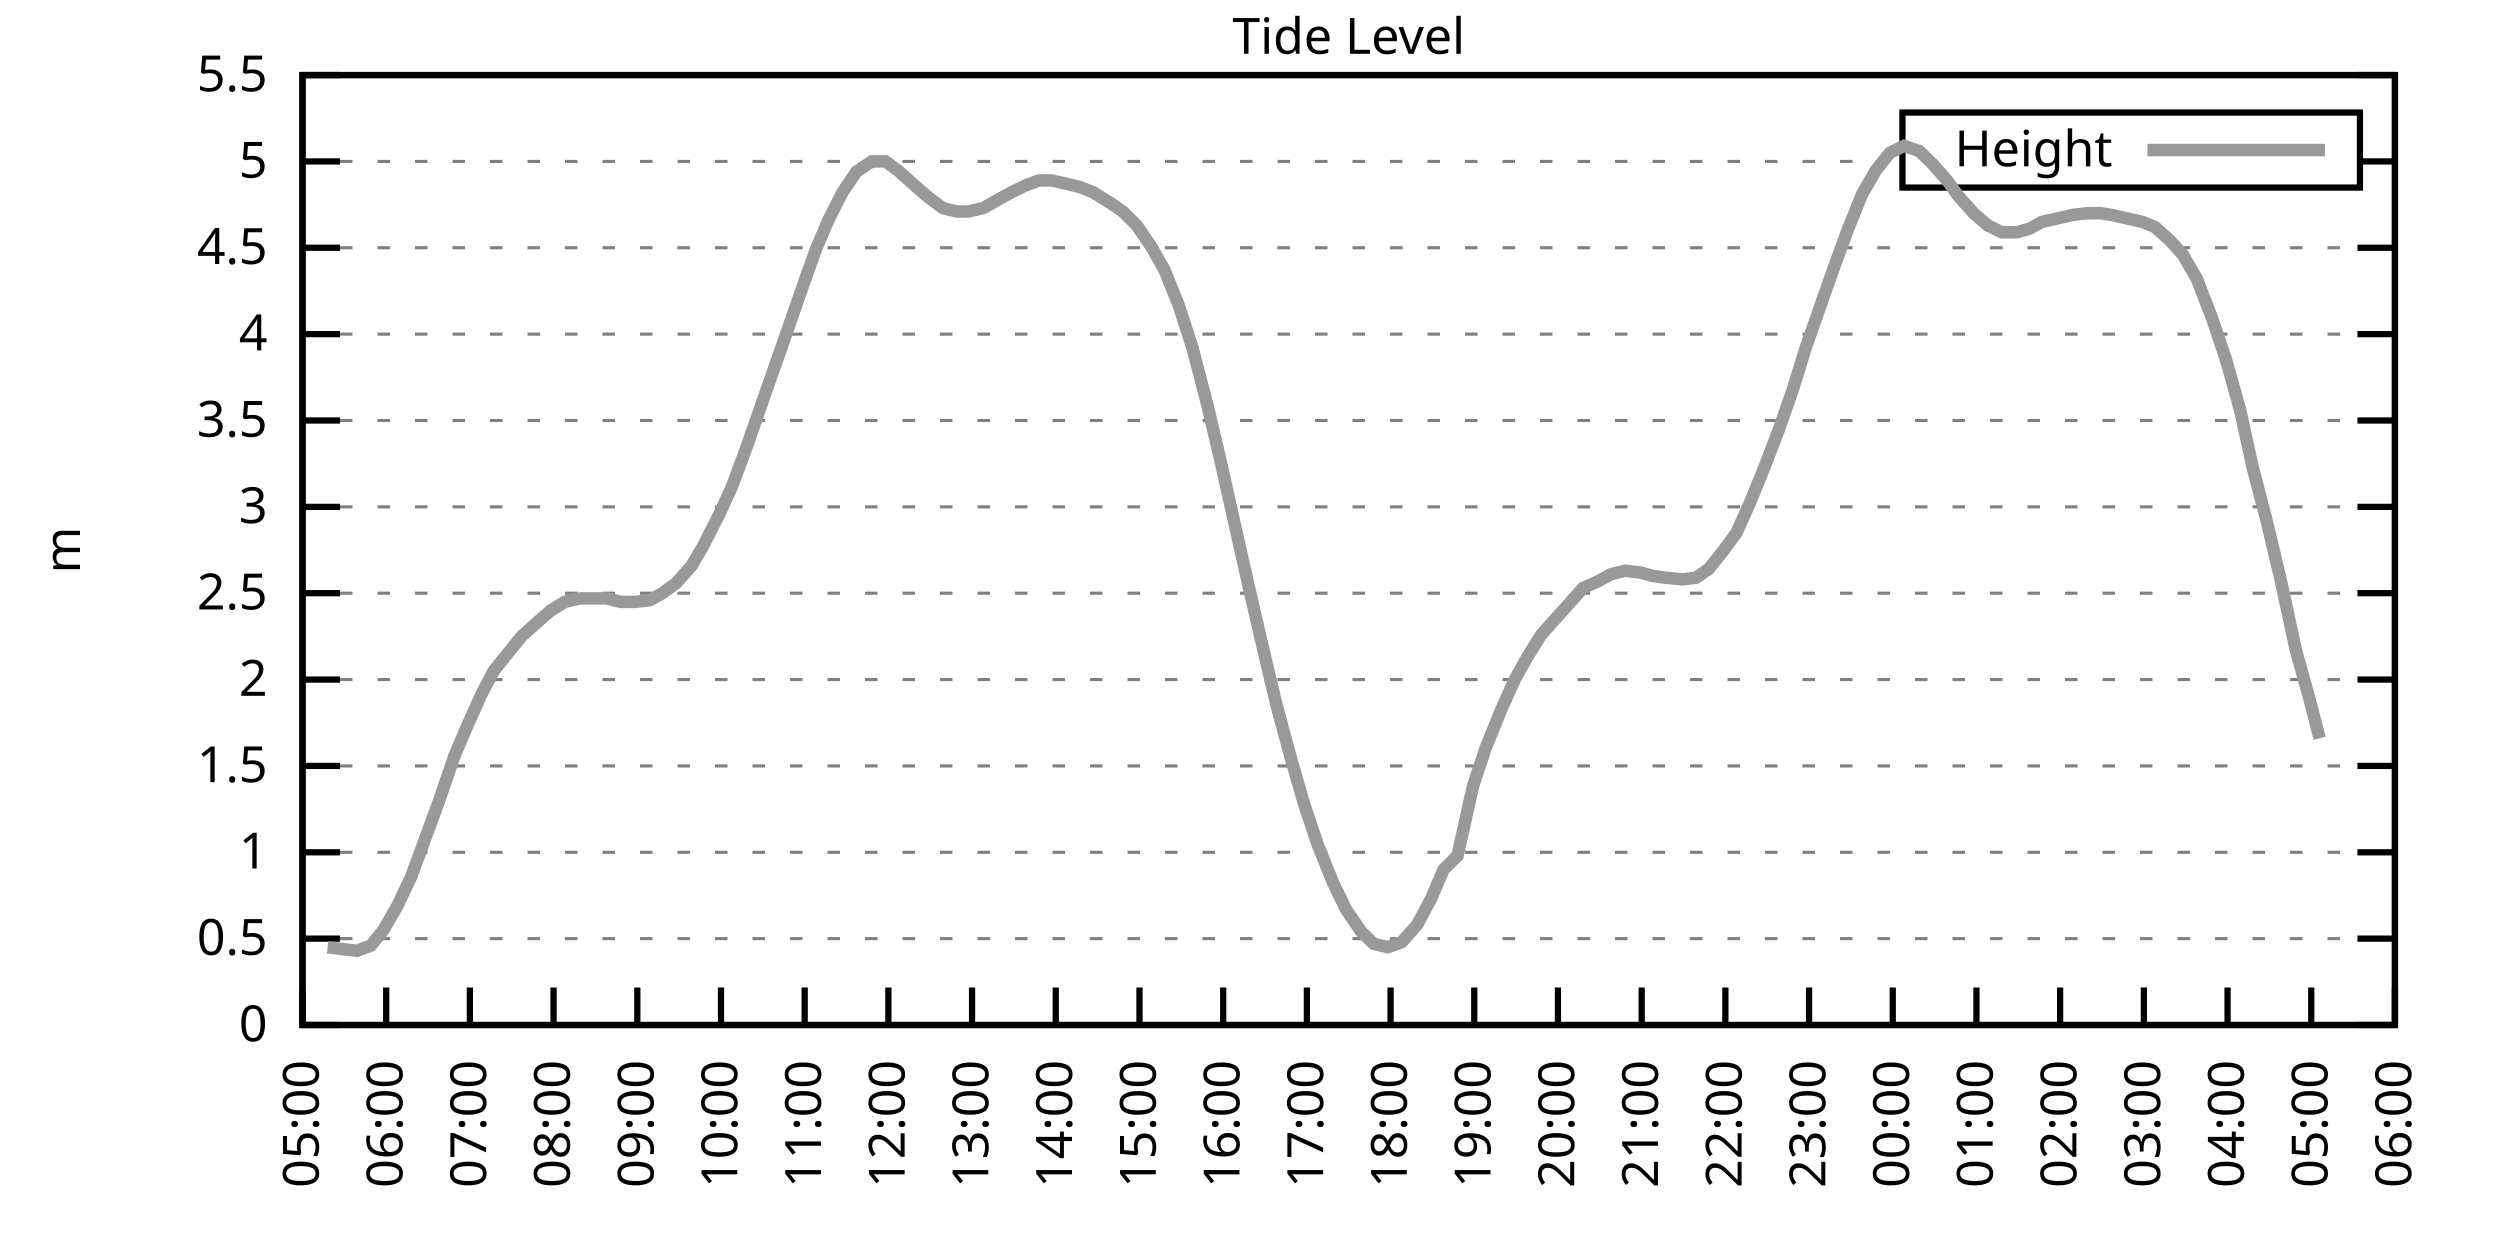
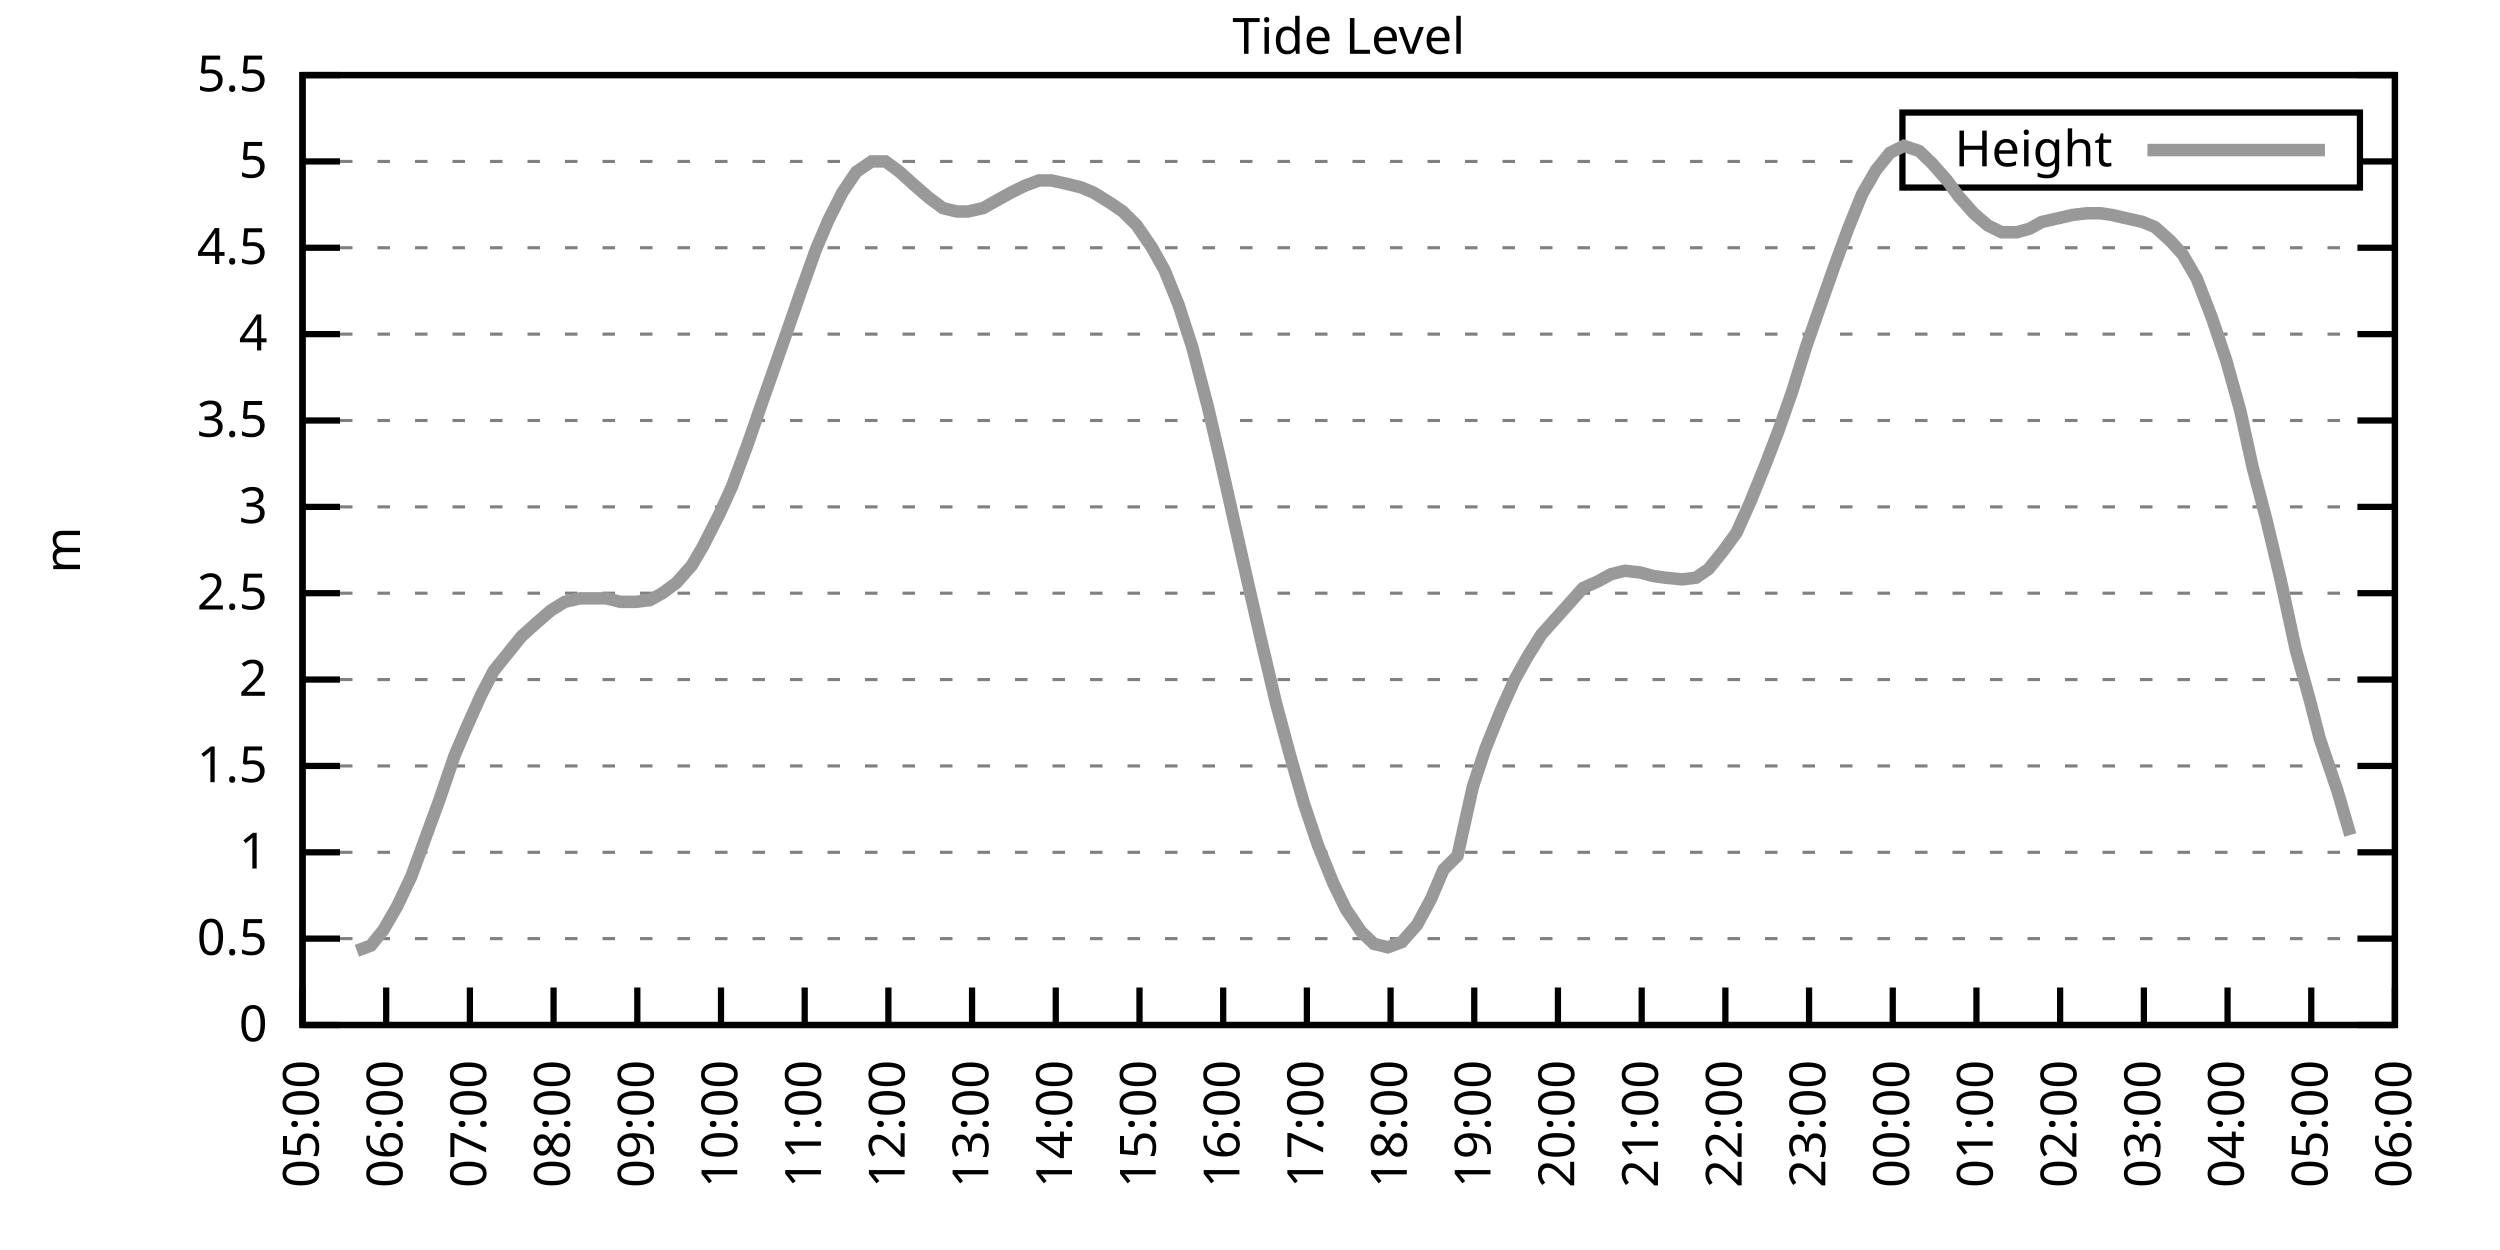
<svg xmlns="http://www.w3.org/2000/svg" xmlns:xlink="http://www.w3.org/1999/xlink" width="400" height="200" viewBox="0 0 400 200">
  <g id="gnuplot_canvas">
    <rect x="0" y="0" width="400" height="200" fill="none" />
    <defs>
      <circle id="gpDot" r="0.5" stroke-width="0.5" stroke="currentColor" />
      <path id="gpPt0" stroke-width="0.333" stroke="currentColor" d="M-1,0 h2 M0,-1 v2" />
      <path id="gpPt1" stroke-width="0.333" stroke="currentColor" d="M-1,-1 L1,1 M1,-1 L-1,1" />
      <path id="gpPt2" stroke-width="0.333" stroke="currentColor" d="M-1,0 L1,0 M0,-1 L0,1 M-1,-1 L1,1 M-1,1 L1,-1" />
      <rect id="gpPt3" stroke-width="0.333" stroke="currentColor" x="-1" y="-1" width="2" height="2" />
      <rect id="gpPt4" stroke-width="0.333" stroke="currentColor" fill="currentColor" x="-1" y="-1" width="2" height="2" />
      <circle id="gpPt5" stroke-width="0.333" stroke="currentColor" cx="0" cy="0" r="1" />
      <use xlink:href="#gpPt5" id="gpPt6" fill="currentColor" stroke="none" />
      <path id="gpPt7" stroke-width="0.333" stroke="currentColor" d="M0,-1.33 L-1.33,0.67 L1.33,0.67 z" />
      <use xlink:href="#gpPt7" id="gpPt8" fill="currentColor" stroke="none" />
      <use xlink:href="#gpPt7" id="gpPt9" stroke="currentColor" transform="rotate(180)" />
      <use xlink:href="#gpPt9" id="gpPt10" fill="currentColor" stroke="none" />
      <use xlink:href="#gpPt3" id="gpPt11" stroke="currentColor" transform="rotate(45)" />
      <use xlink:href="#gpPt11" id="gpPt12" fill="currentColor" stroke="none" />
      <path id="gpPt13" stroke-width="0.333" stroke="currentColor" d="M0,1.330 L1.265,0.411 L0.782,-1.067 L-0.782,-1.076 L-1.265,0.411 z" />
      <use xlink:href="#gpPt13" id="gpPt14" fill="currentColor" stroke="none" />
      <filter id="textbox" filterUnits="objectBoundingBox" x="0" y="0" height="1" width="1">
        <feFlood flood-color="white" flood-opacity="1" result="bgnd" />
        <feComposite in="SourceGraphic" in2="bgnd" operator="atop" />
      </filter>
      <filter id="greybox" filterUnits="objectBoundingBox" x="0" y="0" height="1" width="1">
        <feFlood flood-color="lightgrey" flood-opacity="1" result="grey" />
        <feComposite in="SourceGraphic" in2="grey" operator="atop" />
      </filter>
    </defs>
    <g fill="none" color="white" stroke="currentColor" stroke-width="1.00" stroke-linecap="butt" stroke-linejoin="miter">
</g>
    <g fill="none" color="black" stroke="currentColor" stroke-width="1.00" stroke-linecap="butt" stroke-linejoin="miter">
      <g stroke="none" shape-rendering="crispEdges">
        <polygon fill="rgb(255, 255, 255)" points="48.40,164.00 383.18,164.00 383.18,12.02 48.40,12.02 " />
      </g>
    </g>
    <g fill="none" color="black" stroke="currentColor" stroke-width="1.00" stroke-linecap="butt" stroke-linejoin="miter">
</g>
    <g fill="none" color="black" stroke="black" stroke-width="0.50" stroke-linecap="butt" stroke-linejoin="miter">
</g>
    <g fill="none" color="gray" stroke="currentColor" stroke-width="0.50" stroke-linecap="butt" stroke-linejoin="miter">
      <path stroke="gray" stroke-dasharray="2,4" class="gridline" d="M48.40,164.00 L383.19,164.00  " />
    </g>
    <g fill="none" color="gray" stroke="gray" stroke-width="1.00" stroke-linecap="butt" stroke-linejoin="miter">
</g>
    <g fill="none" color="black" stroke="currentColor" stroke-width="1.00" stroke-linecap="butt" stroke-linejoin="miter">
      <path stroke="black" d="M48.40,164.00 L54.40,164.00 M383.19,164.00 L377.19,164.00  " />
      <g transform="translate(42.80,166.60)" stroke="none" fill="black" font-family="Sans" font-size="8.00" text-anchor="end">
        <text>
          <tspan font-family="Sans"> 0</tspan>
        </text>
      </g>
    </g>
    <g fill="none" color="black" stroke="currentColor" stroke-width="1.00" stroke-linecap="butt" stroke-linejoin="miter">
</g>
    <g fill="none" color="black" stroke="black" stroke-width="0.50" stroke-linecap="butt" stroke-linejoin="miter">
</g>
    <g fill="none" color="gray" stroke="currentColor" stroke-width="0.50" stroke-linecap="butt" stroke-linejoin="miter">
      <path stroke="gray" stroke-dasharray="2,4" class="gridline" d="M48.40,150.18 L383.19,150.18  " />
    </g>
    <g fill="none" color="gray" stroke="gray" stroke-width="1.00" stroke-linecap="butt" stroke-linejoin="miter">
</g>
    <g fill="none" color="black" stroke="currentColor" stroke-width="1.00" stroke-linecap="butt" stroke-linejoin="miter">
      <path stroke="black" d="M48.40,150.18 L54.40,150.18 M383.19,150.18 L377.19,150.18  " />
      <g transform="translate(42.80,152.78)" stroke="none" fill="black" font-family="Sans" font-size="8.00" text-anchor="end">
        <text>
          <tspan font-family="Sans"> 0.5</tspan>
        </text>
      </g>
    </g>
    <g fill="none" color="black" stroke="currentColor" stroke-width="1.00" stroke-linecap="butt" stroke-linejoin="miter">
</g>
    <g fill="none" color="black" stroke="black" stroke-width="0.50" stroke-linecap="butt" stroke-linejoin="miter">
</g>
    <g fill="none" color="gray" stroke="currentColor" stroke-width="0.50" stroke-linecap="butt" stroke-linejoin="miter">
      <path stroke="gray" stroke-dasharray="2,4" class="gridline" d="M48.40,136.37 L383.19,136.37  " />
    </g>
    <g fill="none" color="gray" stroke="gray" stroke-width="1.00" stroke-linecap="butt" stroke-linejoin="miter">
</g>
    <g fill="none" color="black" stroke="currentColor" stroke-width="1.00" stroke-linecap="butt" stroke-linejoin="miter">
      <path stroke="black" d="M48.40,136.37 L54.40,136.37 M383.19,136.37 L377.19,136.37  " />
      <g transform="translate(42.80,138.97)" stroke="none" fill="black" font-family="Sans" font-size="8.00" text-anchor="end">
        <text>
          <tspan font-family="Sans"> 1</tspan>
        </text>
      </g>
    </g>
    <g fill="none" color="black" stroke="currentColor" stroke-width="1.00" stroke-linecap="butt" stroke-linejoin="miter">
</g>
    <g fill="none" color="black" stroke="black" stroke-width="0.50" stroke-linecap="butt" stroke-linejoin="miter">
</g>
    <g fill="none" color="gray" stroke="currentColor" stroke-width="0.50" stroke-linecap="butt" stroke-linejoin="miter">
      <path stroke="gray" stroke-dasharray="2,4" class="gridline" d="M48.40,122.55 L383.19,122.55  " />
    </g>
    <g fill="none" color="gray" stroke="gray" stroke-width="1.00" stroke-linecap="butt" stroke-linejoin="miter">
</g>
    <g fill="none" color="black" stroke="currentColor" stroke-width="1.00" stroke-linecap="butt" stroke-linejoin="miter">
      <path stroke="black" d="M48.40,122.55 L54.40,122.55 M383.19,122.55 L377.19,122.55  " />
      <g transform="translate(42.80,125.15)" stroke="none" fill="black" font-family="Sans" font-size="8.00" text-anchor="end">
        <text>
          <tspan font-family="Sans"> 1.5</tspan>
        </text>
      </g>
    </g>
    <g fill="none" color="black" stroke="currentColor" stroke-width="1.00" stroke-linecap="butt" stroke-linejoin="miter">
</g>
    <g fill="none" color="black" stroke="black" stroke-width="0.50" stroke-linecap="butt" stroke-linejoin="miter">
</g>
    <g fill="none" color="gray" stroke="currentColor" stroke-width="0.50" stroke-linecap="butt" stroke-linejoin="miter">
      <path stroke="gray" stroke-dasharray="2,4" class="gridline" d="M48.40,108.73 L383.19,108.73  " />
    </g>
    <g fill="none" color="gray" stroke="gray" stroke-width="1.00" stroke-linecap="butt" stroke-linejoin="miter">
</g>
    <g fill="none" color="black" stroke="currentColor" stroke-width="1.00" stroke-linecap="butt" stroke-linejoin="miter">
      <path stroke="black" d="M48.40,108.73 L54.40,108.73 M383.19,108.73 L377.19,108.73  " />
      <g transform="translate(42.80,111.33)" stroke="none" fill="black" font-family="Sans" font-size="8.00" text-anchor="end">
        <text>
          <tspan font-family="Sans"> 2</tspan>
        </text>
      </g>
    </g>
    <g fill="none" color="black" stroke="currentColor" stroke-width="1.00" stroke-linecap="butt" stroke-linejoin="miter">
</g>
    <g fill="none" color="black" stroke="black" stroke-width="0.50" stroke-linecap="butt" stroke-linejoin="miter">
</g>
    <g fill="none" color="gray" stroke="currentColor" stroke-width="0.50" stroke-linecap="butt" stroke-linejoin="miter">
      <path stroke="gray" stroke-dasharray="2,4" class="gridline" d="M48.40,94.91 L383.19,94.91  " />
    </g>
    <g fill="none" color="gray" stroke="gray" stroke-width="1.00" stroke-linecap="butt" stroke-linejoin="miter">
</g>
    <g fill="none" color="black" stroke="currentColor" stroke-width="1.00" stroke-linecap="butt" stroke-linejoin="miter">
      <path stroke="black" d="M48.40,94.91 L54.40,94.91 M383.19,94.91 L377.19,94.91  " />
      <g transform="translate(42.80,97.51)" stroke="none" fill="black" font-family="Sans" font-size="8.00" text-anchor="end">
        <text>
          <tspan font-family="Sans"> 2.5</tspan>
        </text>
      </g>
    </g>
    <g fill="none" color="black" stroke="currentColor" stroke-width="1.00" stroke-linecap="butt" stroke-linejoin="miter">
</g>
    <g fill="none" color="black" stroke="black" stroke-width="0.50" stroke-linecap="butt" stroke-linejoin="miter">
</g>
    <g fill="none" color="gray" stroke="currentColor" stroke-width="0.50" stroke-linecap="butt" stroke-linejoin="miter">
      <path stroke="gray" stroke-dasharray="2,4" class="gridline" d="M48.40,81.10 L383.19,81.10  " />
    </g>
    <g fill="none" color="gray" stroke="gray" stroke-width="1.00" stroke-linecap="butt" stroke-linejoin="miter">
</g>
    <g fill="none" color="black" stroke="currentColor" stroke-width="1.00" stroke-linecap="butt" stroke-linejoin="miter">
      <path stroke="black" d="M48.40,81.10 L54.40,81.10 M383.19,81.10 L377.19,81.10  " />
      <g transform="translate(42.80,83.70)" stroke="none" fill="black" font-family="Sans" font-size="8.00" text-anchor="end">
        <text>
          <tspan font-family="Sans"> 3</tspan>
        </text>
      </g>
    </g>
    <g fill="none" color="black" stroke="currentColor" stroke-width="1.00" stroke-linecap="butt" stroke-linejoin="miter">
</g>
    <g fill="none" color="black" stroke="black" stroke-width="0.50" stroke-linecap="butt" stroke-linejoin="miter">
</g>
    <g fill="none" color="gray" stroke="currentColor" stroke-width="0.50" stroke-linecap="butt" stroke-linejoin="miter">
      <path stroke="gray" stroke-dasharray="2,4" class="gridline" d="M48.40,67.28 L383.19,67.28  " />
    </g>
    <g fill="none" color="gray" stroke="gray" stroke-width="1.00" stroke-linecap="butt" stroke-linejoin="miter">
</g>
    <g fill="none" color="black" stroke="currentColor" stroke-width="1.00" stroke-linecap="butt" stroke-linejoin="miter">
      <path stroke="black" d="M48.40,67.28 L54.40,67.28 M383.19,67.28 L377.19,67.28  " />
      <g transform="translate(42.80,69.88)" stroke="none" fill="black" font-family="Sans" font-size="8.00" text-anchor="end">
        <text>
          <tspan font-family="Sans"> 3.5</tspan>
        </text>
      </g>
    </g>
    <g fill="none" color="black" stroke="currentColor" stroke-width="1.00" stroke-linecap="butt" stroke-linejoin="miter">
</g>
    <g fill="none" color="black" stroke="black" stroke-width="0.50" stroke-linecap="butt" stroke-linejoin="miter">
</g>
    <g fill="none" color="gray" stroke="currentColor" stroke-width="0.50" stroke-linecap="butt" stroke-linejoin="miter">
      <path stroke="gray" stroke-dasharray="2,4" class="gridline" d="M48.40,53.46 L383.19,53.46  " />
    </g>
    <g fill="none" color="gray" stroke="gray" stroke-width="1.00" stroke-linecap="butt" stroke-linejoin="miter">
</g>
    <g fill="none" color="black" stroke="currentColor" stroke-width="1.00" stroke-linecap="butt" stroke-linejoin="miter">
      <path stroke="black" d="M48.40,53.46 L54.40,53.46 M383.19,53.46 L377.19,53.46  " />
      <g transform="translate(42.80,56.06)" stroke="none" fill="black" font-family="Sans" font-size="8.00" text-anchor="end">
        <text>
          <tspan font-family="Sans"> 4</tspan>
        </text>
      </g>
    </g>
    <g fill="none" color="black" stroke="currentColor" stroke-width="1.00" stroke-linecap="butt" stroke-linejoin="miter">
</g>
    <g fill="none" color="black" stroke="black" stroke-width="0.50" stroke-linecap="butt" stroke-linejoin="miter">
</g>
    <g fill="none" color="gray" stroke="currentColor" stroke-width="0.50" stroke-linecap="butt" stroke-linejoin="miter">
      <path stroke="gray" stroke-dasharray="2,4" class="gridline" d="M48.40,39.64 L383.19,39.64  " />
    </g>
    <g fill="none" color="gray" stroke="gray" stroke-width="1.00" stroke-linecap="butt" stroke-linejoin="miter">
</g>
    <g fill="none" color="black" stroke="currentColor" stroke-width="1.00" stroke-linecap="butt" stroke-linejoin="miter">
      <path stroke="black" d="M48.40,39.64 L54.40,39.64 M383.19,39.64 L377.19,39.64  " />
      <g transform="translate(42.80,42.24)" stroke="none" fill="black" font-family="Sans" font-size="8.00" text-anchor="end">
        <text>
          <tspan font-family="Sans"> 4.5</tspan>
        </text>
      </g>
    </g>
    <g fill="none" color="black" stroke="currentColor" stroke-width="1.00" stroke-linecap="butt" stroke-linejoin="miter">
</g>
    <g fill="none" color="black" stroke="black" stroke-width="0.50" stroke-linecap="butt" stroke-linejoin="miter">
</g>
    <g fill="none" color="gray" stroke="currentColor" stroke-width="0.50" stroke-linecap="butt" stroke-linejoin="miter">
      <path stroke="gray" stroke-dasharray="2,4" class="gridline" d="M48.40,25.83 L304.39,25.83 M377.59,25.83 L383.19,25.83  " />
    </g>
    <g fill="none" color="gray" stroke="gray" stroke-width="1.00" stroke-linecap="butt" stroke-linejoin="miter">
</g>
    <g fill="none" color="black" stroke="currentColor" stroke-width="1.00" stroke-linecap="butt" stroke-linejoin="miter">
      <path stroke="black" d="M48.40,25.83 L54.40,25.83 M383.19,25.83 L377.19,25.83  " />
      <g transform="translate(42.80,28.43)" stroke="none" fill="black" font-family="Sans" font-size="8.00" text-anchor="end">
        <text>
          <tspan font-family="Sans"> 5</tspan>
        </text>
      </g>
    </g>
    <g fill="none" color="black" stroke="currentColor" stroke-width="1.00" stroke-linecap="butt" stroke-linejoin="miter">
</g>
    <g fill="none" color="black" stroke="black" stroke-width="0.50" stroke-linecap="butt" stroke-linejoin="miter">
</g>
    <g fill="none" color="gray" stroke="currentColor" stroke-width="0.50" stroke-linecap="butt" stroke-linejoin="miter">
      <path stroke="gray" stroke-dasharray="2,4" class="gridline" d="M48.40,12.01 L383.19,12.01  " />
    </g>
    <g fill="none" color="gray" stroke="gray" stroke-width="1.00" stroke-linecap="butt" stroke-linejoin="miter">
</g>
    <g fill="none" color="black" stroke="currentColor" stroke-width="1.00" stroke-linecap="butt" stroke-linejoin="miter">
      <path stroke="black" d="M48.40,12.01 L54.40,12.01 M383.19,12.01 L377.19,12.01  " />
      <g transform="translate(42.80,14.61)" stroke="none" fill="black" font-family="Sans" font-size="8.00" text-anchor="end">
        <text>
          <tspan font-family="Sans"> 5.5</tspan>
        </text>
      </g>
    </g>
    <g fill="none" color="black" stroke="currentColor" stroke-width="1.00" stroke-linecap="butt" stroke-linejoin="miter">
      <path stroke="black" d="M48.40,164.00 L48.40,158.00  " />
      <g transform="translate(51.00,169.60) rotate(270.00)" stroke="none" fill="black" font-family="Sans" font-size="8.00" text-anchor="end">
        <text>
          <tspan font-family="Sans">05:00</tspan>
        </text>
      </g>
    </g>
    <g fill="none" color="black" stroke="currentColor" stroke-width="1.00" stroke-linecap="butt" stroke-linejoin="miter">
      <path stroke="black" d="M61.79,164.00 L61.79,158.00  " />
      <g transform="translate(64.39,169.60) rotate(270.00)" stroke="none" fill="black" font-family="Sans" font-size="8.00" text-anchor="end">
        <text>
          <tspan font-family="Sans">06:00</tspan>
        </text>
      </g>
    </g>
    <g fill="none" color="black" stroke="currentColor" stroke-width="1.00" stroke-linecap="butt" stroke-linejoin="miter">
      <path stroke="black" d="M75.18,164.00 L75.18,158.00  " />
      <g transform="translate(77.78,169.60) rotate(270.00)" stroke="none" fill="black" font-family="Sans" font-size="8.00" text-anchor="end">
        <text>
          <tspan font-family="Sans">07:00</tspan>
        </text>
      </g>
    </g>
    <g fill="none" color="black" stroke="currentColor" stroke-width="1.00" stroke-linecap="butt" stroke-linejoin="miter">
      <path stroke="black" d="M88.57,164.00 L88.57,158.00  " />
      <g transform="translate(91.17,169.60) rotate(270.00)" stroke="none" fill="black" font-family="Sans" font-size="8.00" text-anchor="end">
        <text>
          <tspan font-family="Sans">08:00</tspan>
        </text>
      </g>
    </g>
    <g fill="none" color="black" stroke="currentColor" stroke-width="1.00" stroke-linecap="butt" stroke-linejoin="miter">
      <path stroke="black" d="M101.97,164.00 L101.97,158.00  " />
      <g transform="translate(104.57,169.60) rotate(270.00)" stroke="none" fill="black" font-family="Sans" font-size="8.00" text-anchor="end">
        <text>
          <tspan font-family="Sans">09:00</tspan>
        </text>
      </g>
    </g>
    <g fill="none" color="black" stroke="currentColor" stroke-width="1.00" stroke-linecap="butt" stroke-linejoin="miter">
      <path stroke="black" d="M115.36,164.00 L115.36,158.00  " />
      <g transform="translate(117.96,169.60) rotate(270.00)" stroke="none" fill="black" font-family="Sans" font-size="8.00" text-anchor="end">
        <text>
          <tspan font-family="Sans">10:00</tspan>
        </text>
      </g>
    </g>
    <g fill="none" color="black" stroke="currentColor" stroke-width="1.00" stroke-linecap="butt" stroke-linejoin="miter">
      <path stroke="black" d="M128.75,164.00 L128.75,158.00  " />
      <g transform="translate(131.35,169.60) rotate(270.00)" stroke="none" fill="black" font-family="Sans" font-size="8.00" text-anchor="end">
        <text>
          <tspan font-family="Sans">11:00</tspan>
        </text>
      </g>
    </g>
    <g fill="none" color="black" stroke="currentColor" stroke-width="1.00" stroke-linecap="butt" stroke-linejoin="miter">
      <path stroke="black" d="M142.14,164.00 L142.14,158.00  " />
      <g transform="translate(144.74,169.60) rotate(270.00)" stroke="none" fill="black" font-family="Sans" font-size="8.00" text-anchor="end">
        <text>
          <tspan font-family="Sans">12:00</tspan>
        </text>
      </g>
    </g>
    <g fill="none" color="black" stroke="currentColor" stroke-width="1.00" stroke-linecap="butt" stroke-linejoin="miter">
      <path stroke="black" d="M155.53,164.00 L155.53,158.00  " />
      <g transform="translate(158.13,169.60) rotate(270.00)" stroke="none" fill="black" font-family="Sans" font-size="8.00" text-anchor="end">
        <text>
          <tspan font-family="Sans">13:00</tspan>
        </text>
      </g>
    </g>
    <g fill="none" color="black" stroke="currentColor" stroke-width="1.00" stroke-linecap="butt" stroke-linejoin="miter">
      <path stroke="black" d="M168.92,164.00 L168.92,158.00  " />
      <g transform="translate(171.52,169.60) rotate(270.00)" stroke="none" fill="black" font-family="Sans" font-size="8.00" text-anchor="end">
        <text>
          <tspan font-family="Sans">14:00</tspan>
        </text>
      </g>
    </g>
    <g fill="none" color="black" stroke="currentColor" stroke-width="1.00" stroke-linecap="butt" stroke-linejoin="miter">
      <path stroke="black" d="M182.32,164.00 L182.32,158.00  " />
      <g transform="translate(184.92,169.60) rotate(270.00)" stroke="none" fill="black" font-family="Sans" font-size="8.00" text-anchor="end">
        <text>
          <tspan font-family="Sans">15:00</tspan>
        </text>
      </g>
    </g>
    <g fill="none" color="black" stroke="currentColor" stroke-width="1.00" stroke-linecap="butt" stroke-linejoin="miter">
      <path stroke="black" d="M195.71,164.00 L195.71,158.00  " />
      <g transform="translate(198.31,169.60) rotate(270.00)" stroke="none" fill="black" font-family="Sans" font-size="8.00" text-anchor="end">
        <text>
          <tspan font-family="Sans">16:00</tspan>
        </text>
      </g>
    </g>
    <g fill="none" color="black" stroke="currentColor" stroke-width="1.00" stroke-linecap="butt" stroke-linejoin="miter">
      <path stroke="black" d="M209.10,164.00 L209.10,158.00  " />
      <g transform="translate(211.70,169.60) rotate(270.00)" stroke="none" fill="black" font-family="Sans" font-size="8.00" text-anchor="end">
        <text>
          <tspan font-family="Sans">17:00</tspan>
        </text>
      </g>
    </g>
    <g fill="none" color="black" stroke="currentColor" stroke-width="1.00" stroke-linecap="butt" stroke-linejoin="miter">
      <path stroke="black" d="M222.49,164.00 L222.49,158.00  " />
      <g transform="translate(225.09,169.60) rotate(270.00)" stroke="none" fill="black" font-family="Sans" font-size="8.00" text-anchor="end">
        <text>
          <tspan font-family="Sans">18:00</tspan>
        </text>
      </g>
    </g>
    <g fill="none" color="black" stroke="currentColor" stroke-width="1.00" stroke-linecap="butt" stroke-linejoin="miter">
      <path stroke="black" d="M235.88,164.00 L235.88,158.00  " />
      <g transform="translate(238.48,169.60) rotate(270.00)" stroke="none" fill="black" font-family="Sans" font-size="8.00" text-anchor="end">
        <text>
          <tspan font-family="Sans">19:00</tspan>
        </text>
      </g>
    </g>
    <g fill="none" color="black" stroke="currentColor" stroke-width="1.00" stroke-linecap="butt" stroke-linejoin="miter">
      <path stroke="black" d="M249.27,164.00 L249.27,158.00  " />
      <g transform="translate(251.87,169.60) rotate(270.00)" stroke="none" fill="black" font-family="Sans" font-size="8.00" text-anchor="end">
        <text>
          <tspan font-family="Sans">20:00</tspan>
        </text>
      </g>
    </g>
    <g fill="none" color="black" stroke="currentColor" stroke-width="1.00" stroke-linecap="butt" stroke-linejoin="miter">
      <path stroke="black" d="M262.67,164.00 L262.67,158.00  " />
      <g transform="translate(265.27,169.60) rotate(270.00)" stroke="none" fill="black" font-family="Sans" font-size="8.00" text-anchor="end">
        <text>
          <tspan font-family="Sans">21:00</tspan>
        </text>
      </g>
    </g>
    <g fill="none" color="black" stroke="currentColor" stroke-width="1.00" stroke-linecap="butt" stroke-linejoin="miter">
      <path stroke="black" d="M276.06,164.00 L276.06,158.00  " />
      <g transform="translate(278.66,169.60) rotate(270.00)" stroke="none" fill="black" font-family="Sans" font-size="8.00" text-anchor="end">
        <text>
          <tspan font-family="Sans">22:00</tspan>
        </text>
      </g>
    </g>
    <g fill="none" color="black" stroke="currentColor" stroke-width="1.00" stroke-linecap="butt" stroke-linejoin="miter">
      <path stroke="black" d="M289.45,164.00 L289.45,158.00  " />
      <g transform="translate(292.05,169.60) rotate(270.00)" stroke="none" fill="black" font-family="Sans" font-size="8.00" text-anchor="end">
        <text>
          <tspan font-family="Sans">23:00</tspan>
        </text>
      </g>
    </g>
    <g fill="none" color="black" stroke="currentColor" stroke-width="1.00" stroke-linecap="butt" stroke-linejoin="miter">
      <path stroke="black" d="M302.84,164.00 L302.84,158.00  " />
      <g transform="translate(305.44,169.60) rotate(270.00)" stroke="none" fill="black" font-family="Sans" font-size="8.00" text-anchor="end">
        <text>
          <tspan font-family="Sans">00:00</tspan>
        </text>
      </g>
    </g>
    <g fill="none" color="black" stroke="currentColor" stroke-width="1.00" stroke-linecap="butt" stroke-linejoin="miter">
      <path stroke="black" d="M316.23,164.00 L316.23,158.00  " />
      <g transform="translate(318.83,169.60) rotate(270.00)" stroke="none" fill="black" font-family="Sans" font-size="8.00" text-anchor="end">
        <text>
          <tspan font-family="Sans">01:00</tspan>
        </text>
      </g>
    </g>
    <g fill="none" color="black" stroke="currentColor" stroke-width="1.00" stroke-linecap="butt" stroke-linejoin="miter">
      <path stroke="black" d="M329.62,164.00 L329.62,158.00  " />
      <g transform="translate(332.22,169.60) rotate(270.00)" stroke="none" fill="black" font-family="Sans" font-size="8.00" text-anchor="end">
        <text>
          <tspan font-family="Sans">02:00</tspan>
        </text>
      </g>
    </g>
    <g fill="none" color="black" stroke="currentColor" stroke-width="1.00" stroke-linecap="butt" stroke-linejoin="miter">
      <path stroke="black" d="M343.02,164.00 L343.02,158.00  " />
      <g transform="translate(345.62,169.60) rotate(270.00)" stroke="none" fill="black" font-family="Sans" font-size="8.00" text-anchor="end">
        <text>
          <tspan font-family="Sans">03:00</tspan>
        </text>
      </g>
    </g>
    <g fill="none" color="black" stroke="currentColor" stroke-width="1.00" stroke-linecap="butt" stroke-linejoin="miter">
      <path stroke="black" d="M356.41,164.00 L356.41,158.00  " />
      <g transform="translate(359.01,169.60) rotate(270.00)" stroke="none" fill="black" font-family="Sans" font-size="8.00" text-anchor="end">
        <text>
          <tspan font-family="Sans">04:00</tspan>
        </text>
      </g>
    </g>
    <g fill="none" color="black" stroke="currentColor" stroke-width="1.00" stroke-linecap="butt" stroke-linejoin="miter">
      <path stroke="black" d="M369.80,164.00 L369.80,158.00  " />
      <g transform="translate(372.40,169.60) rotate(270.00)" stroke="none" fill="black" font-family="Sans" font-size="8.00" text-anchor="end">
        <text>
          <tspan font-family="Sans">05:00</tspan>
        </text>
      </g>
    </g>
    <g fill="none" color="black" stroke="currentColor" stroke-width="1.00" stroke-linecap="butt" stroke-linejoin="miter">
      <path stroke="black" d="M383.19,164.00 L383.19,158.00  " />
      <g transform="translate(385.79,169.60) rotate(270.00)" stroke="none" fill="black" font-family="Sans" font-size="8.00" text-anchor="end">
        <text>
          <tspan font-family="Sans">06:00</tspan>
        </text>
      </g>
    </g>
    <g fill="none" color="black" stroke="currentColor" stroke-width="1.00" stroke-linecap="butt" stroke-linejoin="miter">
</g>
    <g fill="none" color="black" stroke="currentColor" stroke-width="1.00" stroke-linecap="butt" stroke-linejoin="miter">
      <path stroke="black" d="M48.40,12.01 L48.40,164.00 L383.19,164.00 L383.19,12.01 L48.40,12.01 Z  " />
    </g>
    <g fill="none" color="black" stroke="currentColor" stroke-width="1.00" stroke-linecap="butt" stroke-linejoin="miter">
</g>
    <g fill="none" color="black" stroke="currentColor" stroke-width="1.00" stroke-linecap="butt" stroke-linejoin="miter">
      <path stroke="black" d="M304.39,30.01 L304.39,18.01 L377.59,18.01 L377.59,30.01 L304.39,30.01 Z  " />
    </g>
    <g id="Tide_level_plot_1">
      <g fill="none" color="white" stroke="black" stroke-width="2.00" stroke-linecap="butt" stroke-linejoin="miter">
</g>
      <g fill="none" color="black" stroke="currentColor" stroke-width="2.00" stroke-linecap="butt" stroke-linejoin="miter">
        <g transform="translate(337.99,26.61)" stroke="none" fill="black" font-family="Sans" font-size="8.00" text-anchor="end">
          <text>
            <tspan font-family="Sans">Height</tspan>
          </text>
        </g>
      </g>
      <g fill="none" color="black" stroke="currentColor" stroke-width="2.00" stroke-linecap="butt" stroke-linejoin="miter">
-         <path stroke="rgb(153, 153, 153)" d="M343.59,24.01 L371.99,24.01 M52.42,151.56 L54.65,151.84 L57.10,152.12 L59.34,151.29 L61.35,148.80 L63.58,144.93   L65.81,140.23 L68.04,134.15 L70.27,128.08 L72.73,120.89 L74.74,116.19 L76.97,111.22 L78.98,107.35 L81.21,104.59   L83.44,101.82 L85.90,99.61 L88.13,97.68 L90.36,96.30 L92.82,95.74 L94.82,95.74 L97.06,95.74 L99.29,96.30   L101.74,96.30 L103.98,96.02 L105.98,94.91 L108.22,93.26 L110.67,90.49 L112.46,87.45 L115.13,82.20 L117.14,77.78   L119.60,71.15 L121.61,65.34 L123.84,58.99 L126.07,52.63 L128.08,46.83 L130.54,39.92 L132.54,35.22 L134.78,30.80   L137.01,27.49 L139.46,25.83 L141.69,25.83 L143.93,27.49 L146.38,29.70 L148.61,31.63 L150.85,33.29 L153.08,33.84   L154.86,33.84 L157.32,33.29 L159.77,31.91 L161.78,30.80 L164.01,29.70 L166.25,28.87 L168.25,28.87 L170.71,29.42   L172.94,29.97 L174.95,30.80 L177.63,32.46 L179.64,33.84 L181.87,36.05 L184.32,39.64 L186.33,43.24 L188.57,48.76   L190.80,55.67 L193.25,65.07 L195.26,73.64 L197.49,83.58 L199.73,93.53 L201.96,103.20 L204.19,112.60 L206.42,120.89   L208.65,128.63 L210.88,135.26 L213.34,141.34 L215.35,145.48 L217.80,149.08 L219.81,151.01 L222.04,151.56 L224.28,150.74   L226.73,147.97 L228.96,143.83 L230.97,139.13 L233.20,136.92 L235.66,125.86 L237.67,119.78 L240.12,113.71 L242.36,108.73   L244.36,105.14 L246.60,101.55 L248.83,99.06 L251.06,96.57 L253.29,94.08 L255.75,92.98 L257.76,91.87 L259.99,91.32   L262.44,91.60 L264.45,92.15 L266.46,92.43 L269.14,92.70 L271.37,92.43 L273.38,91.04 L275.61,88.28 L277.84,85.24   L280.07,80.27 L282.53,74.19 L284.54,68.94 L286.77,62.58 L289.00,55.40 L291.23,49.04 L293.47,42.68 L295.70,36.60   L297.93,31.08 L300.16,27.21 L302.39,24.45 L304.63,23.34 L307.08,24.17 L309.09,26.10 L311.54,28.87 L313.33,31.35   L315.79,34.12 L318.02,36.05 L320.25,37.16 L322.70,37.16 L324.71,36.60 L326.72,35.50 L329.18,34.95 L331.63,34.39   L333.86,34.12 L336.10,34.12 L337.88,34.39 L340.34,34.95 L342.79,35.50 L344.80,36.33 L347.26,38.54 L349.26,40.75   L351.50,44.62 L353.95,50.97 L356.18,57.61 L358.42,65.62 L360.42,74.74 L362.66,83.31 L364.89,92.70 L367.34,104.03   L369.58,112.05 L371.14,118.13  " />
+         <path stroke="rgb(153, 153, 153)" d="M343.59,24.01 L371.99,24.01 M57.10,152.12 L59.34,151.29 L61.35,148.80 L63.58,144.93 L65.81,140.23 L68.04,134.15   L70.27,128.08 L72.73,120.89 L74.74,116.19 L76.97,111.22 L78.98,107.35 L81.21,104.59 L83.44,101.82 L85.90,99.61   L88.13,97.68 L90.36,96.30 L92.82,95.74 L94.82,95.74 L97.06,95.74 L99.29,96.30 L101.74,96.30 L103.98,96.02   L105.98,94.91 L108.22,93.26 L110.67,90.49 L112.46,87.45 L115.13,82.20 L117.14,77.78 L119.60,71.15 L121.61,65.34   L123.84,58.99 L126.07,52.63 L128.08,46.83 L130.54,39.92 L132.54,35.22 L134.78,30.80 L137.01,27.49 L139.46,25.83   L141.69,25.83 L143.93,27.49 L146.38,29.70 L148.61,31.63 L150.85,33.29 L153.08,33.84 L154.86,33.84 L157.32,33.29   L159.77,31.91 L161.78,30.80 L164.01,29.70 L166.25,28.87 L168.25,28.87 L170.71,29.42 L172.94,29.97 L174.95,30.80   L177.63,32.46 L179.64,33.84 L181.87,36.05 L184.32,39.64 L186.33,43.24 L188.57,48.76 L190.80,55.67 L193.25,65.07   L195.26,73.64 L197.49,83.58 L199.73,93.53 L201.96,103.20 L204.19,112.60 L206.42,120.89 L208.65,128.63 L210.88,135.26   L213.34,141.34 L215.35,145.48 L217.80,149.08 L219.81,151.01 L222.04,151.56 L224.28,150.74 L226.73,147.97 L228.96,143.83   L230.97,139.13 L233.20,136.92 L235.66,125.86 L237.67,119.78 L240.12,113.71 L242.36,108.73 L244.36,105.14 L246.60,101.55   L248.83,99.06 L251.06,96.57 L253.29,94.08 L255.75,92.98 L257.76,91.87 L259.99,91.32 L262.44,91.60 L264.45,92.15   L266.46,92.43 L269.14,92.70 L271.37,92.43 L273.38,91.04 L275.61,88.28 L277.84,85.24 L280.07,80.27 L282.53,74.19   L284.54,68.94 L286.77,62.58 L289.00,55.40 L291.23,49.04 L293.47,42.68 L295.70,36.60 L297.93,31.08 L300.16,27.21   L302.39,24.45 L304.63,23.34 L307.08,24.17 L309.09,26.10 L311.54,28.87 L313.33,31.35 L315.79,34.12 L318.02,36.05   L320.25,37.16 L322.70,37.16 L324.71,36.60 L326.72,35.50 L329.18,34.95 L331.63,34.39 L333.86,34.12 L336.10,34.12   L337.88,34.39 L340.34,34.95 L342.79,35.50 L344.80,36.33 L347.26,38.54 L349.26,40.75 L351.50,44.62 L353.95,50.97   L356.18,57.61 L358.42,65.62 L360.42,74.74 L362.66,83.31 L364.89,92.70 L367.34,104.03 L369.58,112.05 L371.14,118.13   L374.04,126.69 L376.05,133.60  " />
      </g>
    </g>
    <g fill="none" color="black" stroke="currentColor" stroke-width="2.00" stroke-linecap="butt" stroke-linejoin="miter">
</g>
    <g fill="none" color="black" stroke="black" stroke-width="1.00" stroke-linecap="butt" stroke-linejoin="miter">
</g>
    <g fill="none" color="black" stroke="currentColor" stroke-width="1.00" stroke-linecap="butt" stroke-linejoin="miter">
      <path stroke="black" d="M48.40,12.01 L48.40,164.00 L383.19,164.00 L383.19,12.01 L48.40,12.01 Z  " />
      <g transform="translate(12.80,88.01) rotate(270.00)" stroke="none" fill="black" font-family="Sans" font-size="8.00" text-anchor="middle">
        <text>
          <tspan font-family="Sans">m</tspan>
        </text>
      </g>
    </g>
    <g fill="none" color="black" stroke="currentColor" stroke-width="1.00" stroke-linecap="butt" stroke-linejoin="miter">
</g>
    <g fill="none" color="black" stroke="currentColor" stroke-width="1.00" stroke-linecap="butt" stroke-linejoin="miter">
      <g transform="translate(215.79,8.61)" stroke="none" fill="black" font-family="Sans" font-size="8.00" text-anchor="middle">
        <text>
          <tspan font-family="Sans">Tide Level</tspan>
        </text>
      </g>
    </g>
    <g fill="none" color="black" stroke="currentColor" stroke-width="1.00" stroke-linecap="butt" stroke-linejoin="miter">
</g>
  </g>
</svg>
